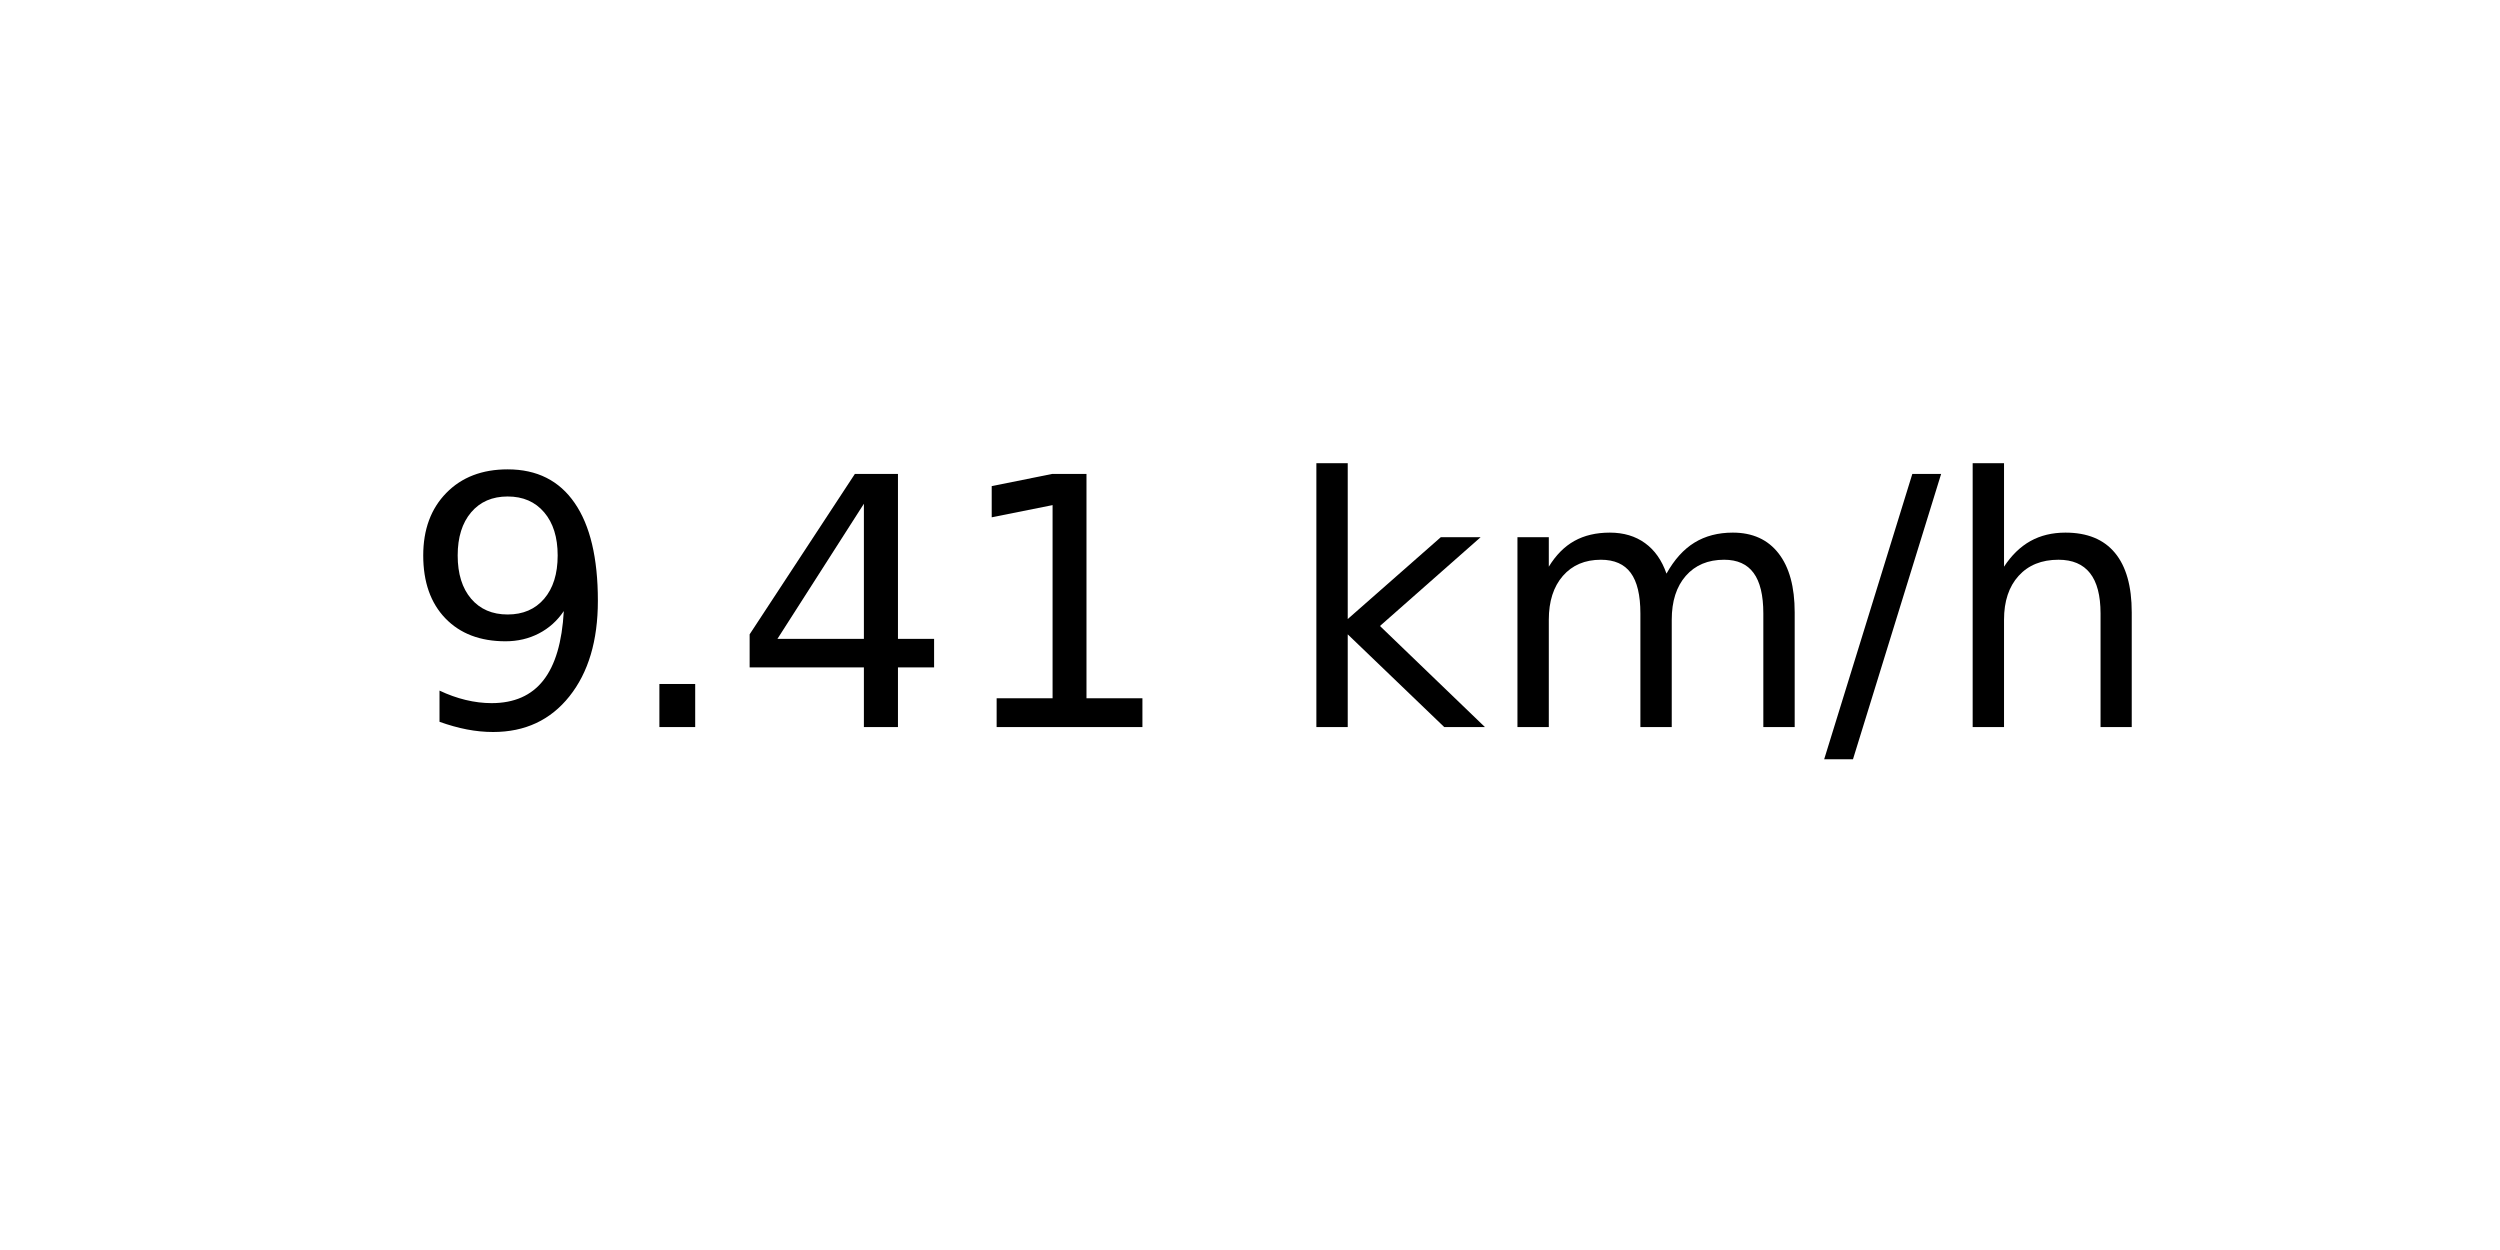
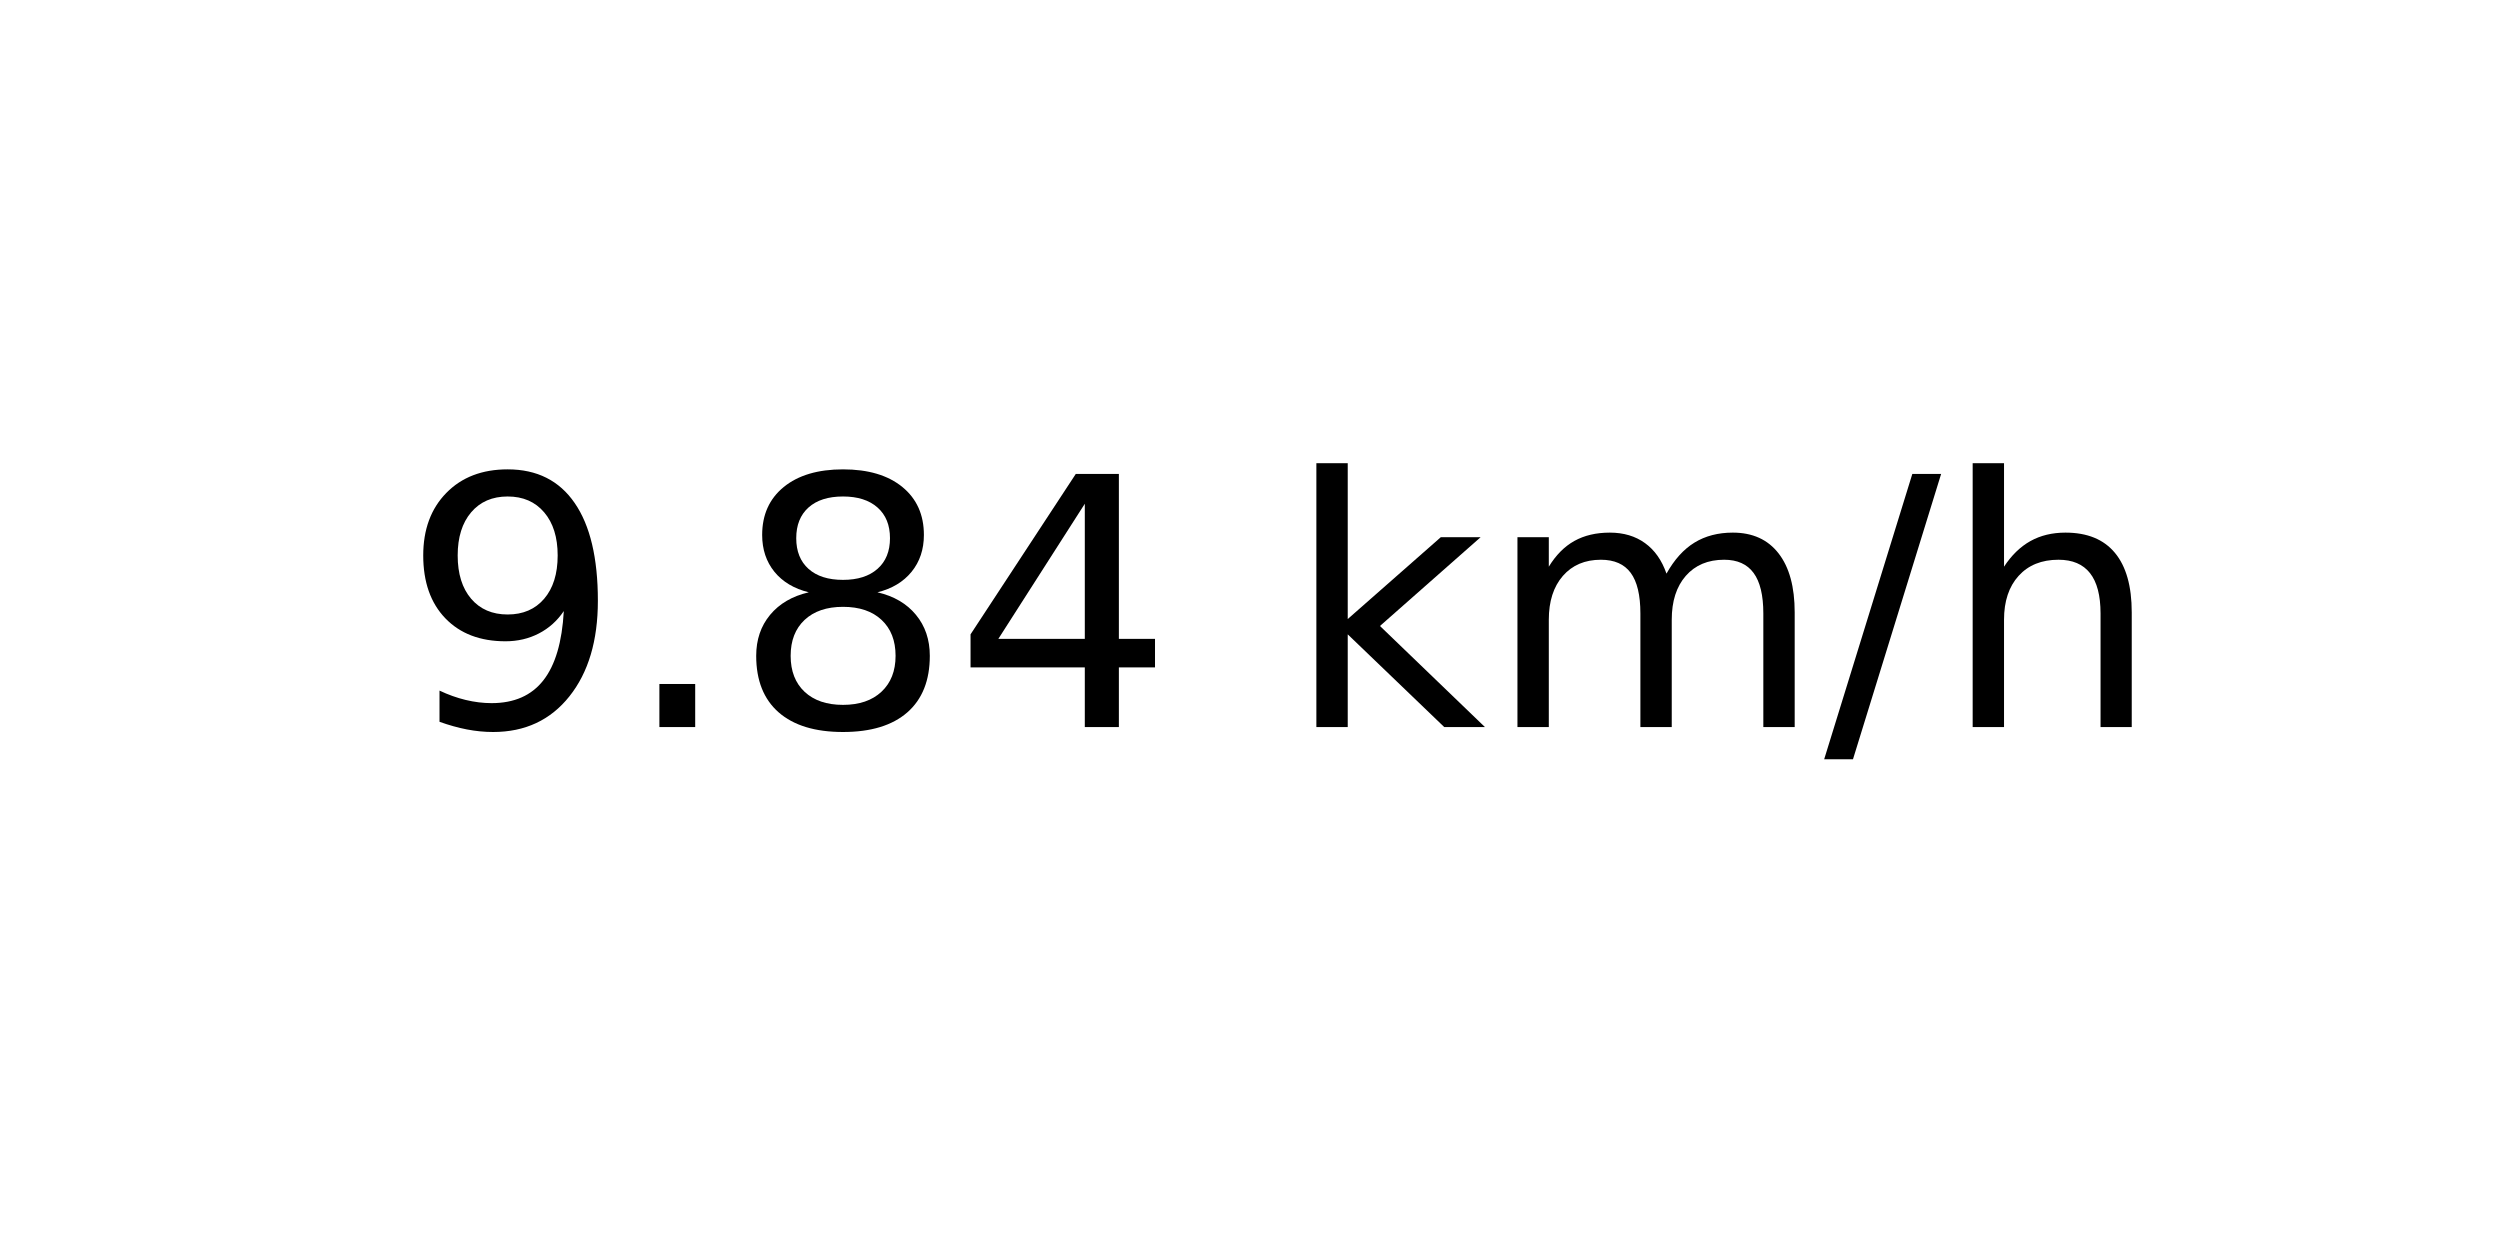
<svg xmlns="http://www.w3.org/2000/svg" xmlns:xlink="http://www.w3.org/1999/xlink" width="72pt" height="36pt" viewBox="0 0 72 36" version="1.1">
  <defs>
    <style type="text/css">*{stroke-linejoin: round; stroke-linecap: butt}</style>
  </defs>
  <g id="figure_1">
    <g id="axes_1">
      <g id="text_1">
        <g transform="translate(11.55937 20.93937) scale(0.1 -0.1)">
          <defs>
            <path id="DejaVuSans-39" d="M 703 97  L 703 672  Q 941 559 1184 500  Q 1428 441 1663 441  Q 2288 441 2617 861  Q 2947 1281 2994 2138  Q 2813 1869 2534 1725  Q 2256 1581 1919 1581  Q 1219 1581 811 2004  Q 403 2428 403 3163  Q 403 3881 828 4315  Q 1253 4750 1959 4750  Q 2769 4750 3195 4129  Q 3622 3509 3622 2328  Q 3622 1225 3098 567  Q 2575 -91 1691 -91  Q 1453 -91 1209 -44  Q 966 3 703 97  z M 1959 2075  Q 2384 2075 2632 2365  Q 2881 2656 2881 3163  Q 2881 3666 2632 3958  Q 2384 4250 1959 4250  Q 1534 4250 1286 3958  Q 1038 3666 1038 3163  Q 1038 2656 1286 2365  Q 1534 2075 1959 2075  z " transform="scale(0.015625)" />
            <path id="DejaVuSans-2e" d="M 684 794  L 1344 794  L 1344 0  L 684 0  L 684 794  z " transform="scale(0.015625)" />
+             <path id="DejaVuSans-38" d="M 2034 2216  Q 1584 2216 1326 1975  Q 1069 1734 1069 1313  Q 1069 891 1326 650  Q 1584 409 2034 409  Q 2484 409 2743 651  Q 3003 894 3003 1313  Q 3003 1734 2745 1975  Q 2488 2216 2034 2216  z M 1403 2484  Q 997 2584 770 2862  Q 544 3141 544 3541  Q 544 4100 942 4425  Q 1341 4750 2034 4750  Q 2731 4750 3128 4425  Q 3525 4100 3525 3541  Q 3525 3141 3298 2862  Q 3072 2584 2669 2484  Q 3125 2378 3379 2068  Q 3634 1759 3634 1313  Q 3634 634 3220 271  Q 2806 -91 2034 -91  Q 1263 -91 848 271  Q 434 634 434 1313  Q 434 1759 690 2068  Q 947 2378 1403 2484  z M 1172 3481  Q 1172 3119 1398 2916  Q 1625 2713 2034 2713  Q 2441 2713 2670 2916  Q 2900 3119 2900 3481  Q 2900 3844 2670 4047  Q 2441 4250 2034 4250  Q 1625 4250 1398 4047  Q 1172 3844 1172 3481  z " transform="scale(0.015625)" />
            <path id="DejaVuSans-34" d="M 2419 4116  L 825 1625  L 2419 1625  L 2419 4116  z M 2253 4666  L 3047 4666  L 3047 1625  L 3713 1625  L 3713 1100  L 3047 1100  L 3047 0  L 2419 0  L 2419 1100  L 313 1100  L 313 1709  L 2253 4666  z " transform="scale(0.015625)" />
-             <path id="DejaVuSans-31" d="M 794 531  L 1825 531  L 1825 4091  L 703 3866  L 703 4441  L 1819 4666  L 2450 4666  L 2450 531  L 3481 531  L 3481 0  L 794 0  L 794 531  z " transform="scale(0.015625)" />
            <path id="DejaVuSans-20" transform="scale(0.015625)" />
            <path id="DejaVuSans-6b" d="M 581 4863  L 1159 4863  L 1159 1991  L 2875 3500  L 3609 3500  L 1753 1863  L 3688 0  L 2938 0  L 1159 1709  L 1159 0  L 581 0  L 581 4863  z " transform="scale(0.015625)" />
            <path id="DejaVuSans-6d" d="M 3328 2828  Q 3544 3216 3844 3400  Q 4144 3584 4550 3584  Q 5097 3584 5394 3201  Q 5691 2819 5691 2113  L 5691 0  L 5113 0  L 5113 2094  Q 5113 2597 4934 2840  Q 4756 3084 4391 3084  Q 3944 3084 3684 2787  Q 3425 2491 3425 1978  L 3425 0  L 2847 0  L 2847 2094  Q 2847 2600 2669 2842  Q 2491 3084 2119 3084  Q 1678 3084 1418 2786  Q 1159 2488 1159 1978  L 1159 0  L 581 0  L 581 3500  L 1159 3500  L 1159 2956  Q 1356 3278 1631 3431  Q 1906 3584 2284 3584  Q 2666 3584 2933 3390  Q 3200 3197 3328 2828  z " transform="scale(0.015625)" />
            <path id="DejaVuSans-2f" d="M 1625 4666  L 2156 4666  L 531 -594  L 0 -594  L 1625 4666  z " transform="scale(0.015625)" />
            <path id="DejaVuSans-68" d="M 3513 2113  L 3513 0  L 2938 0  L 2938 2094  Q 2938 2591 2744 2837  Q 2550 3084 2163 3084  Q 1697 3084 1428 2787  Q 1159 2491 1159 1978  L 1159 0  L 581 0  L 581 4863  L 1159 4863  L 1159 2956  Q 1366 3272 1645 3428  Q 1925 3584 2291 3584  Q 2894 3584 3203 3211  Q 3513 2838 3513 2113  z " transform="scale(0.015625)" />
          </defs>
          <use xlink:href="#DejaVuSans-39" />
          <use xlink:href="#DejaVuSans-2e" x="63.623" />
-           <use xlink:href="#DejaVuSans-34" x="95.41" />
-           <use xlink:href="#DejaVuSans-31" x="159.033" />
+           <use xlink:href="#DejaVuSans-38" x="95.41" />
+           <use xlink:href="#DejaVuSans-34" x="159.033" />
          <use xlink:href="#DejaVuSans-20" x="222.656" />
          <use xlink:href="#DejaVuSans-6b" x="254.443" />
          <use xlink:href="#DejaVuSans-6d" x="312.354" />
          <use xlink:href="#DejaVuSans-2f" x="409.766" />
          <use xlink:href="#DejaVuSans-68" x="443.457" />
        </g>
      </g>
    </g>
  </g>
</svg>
